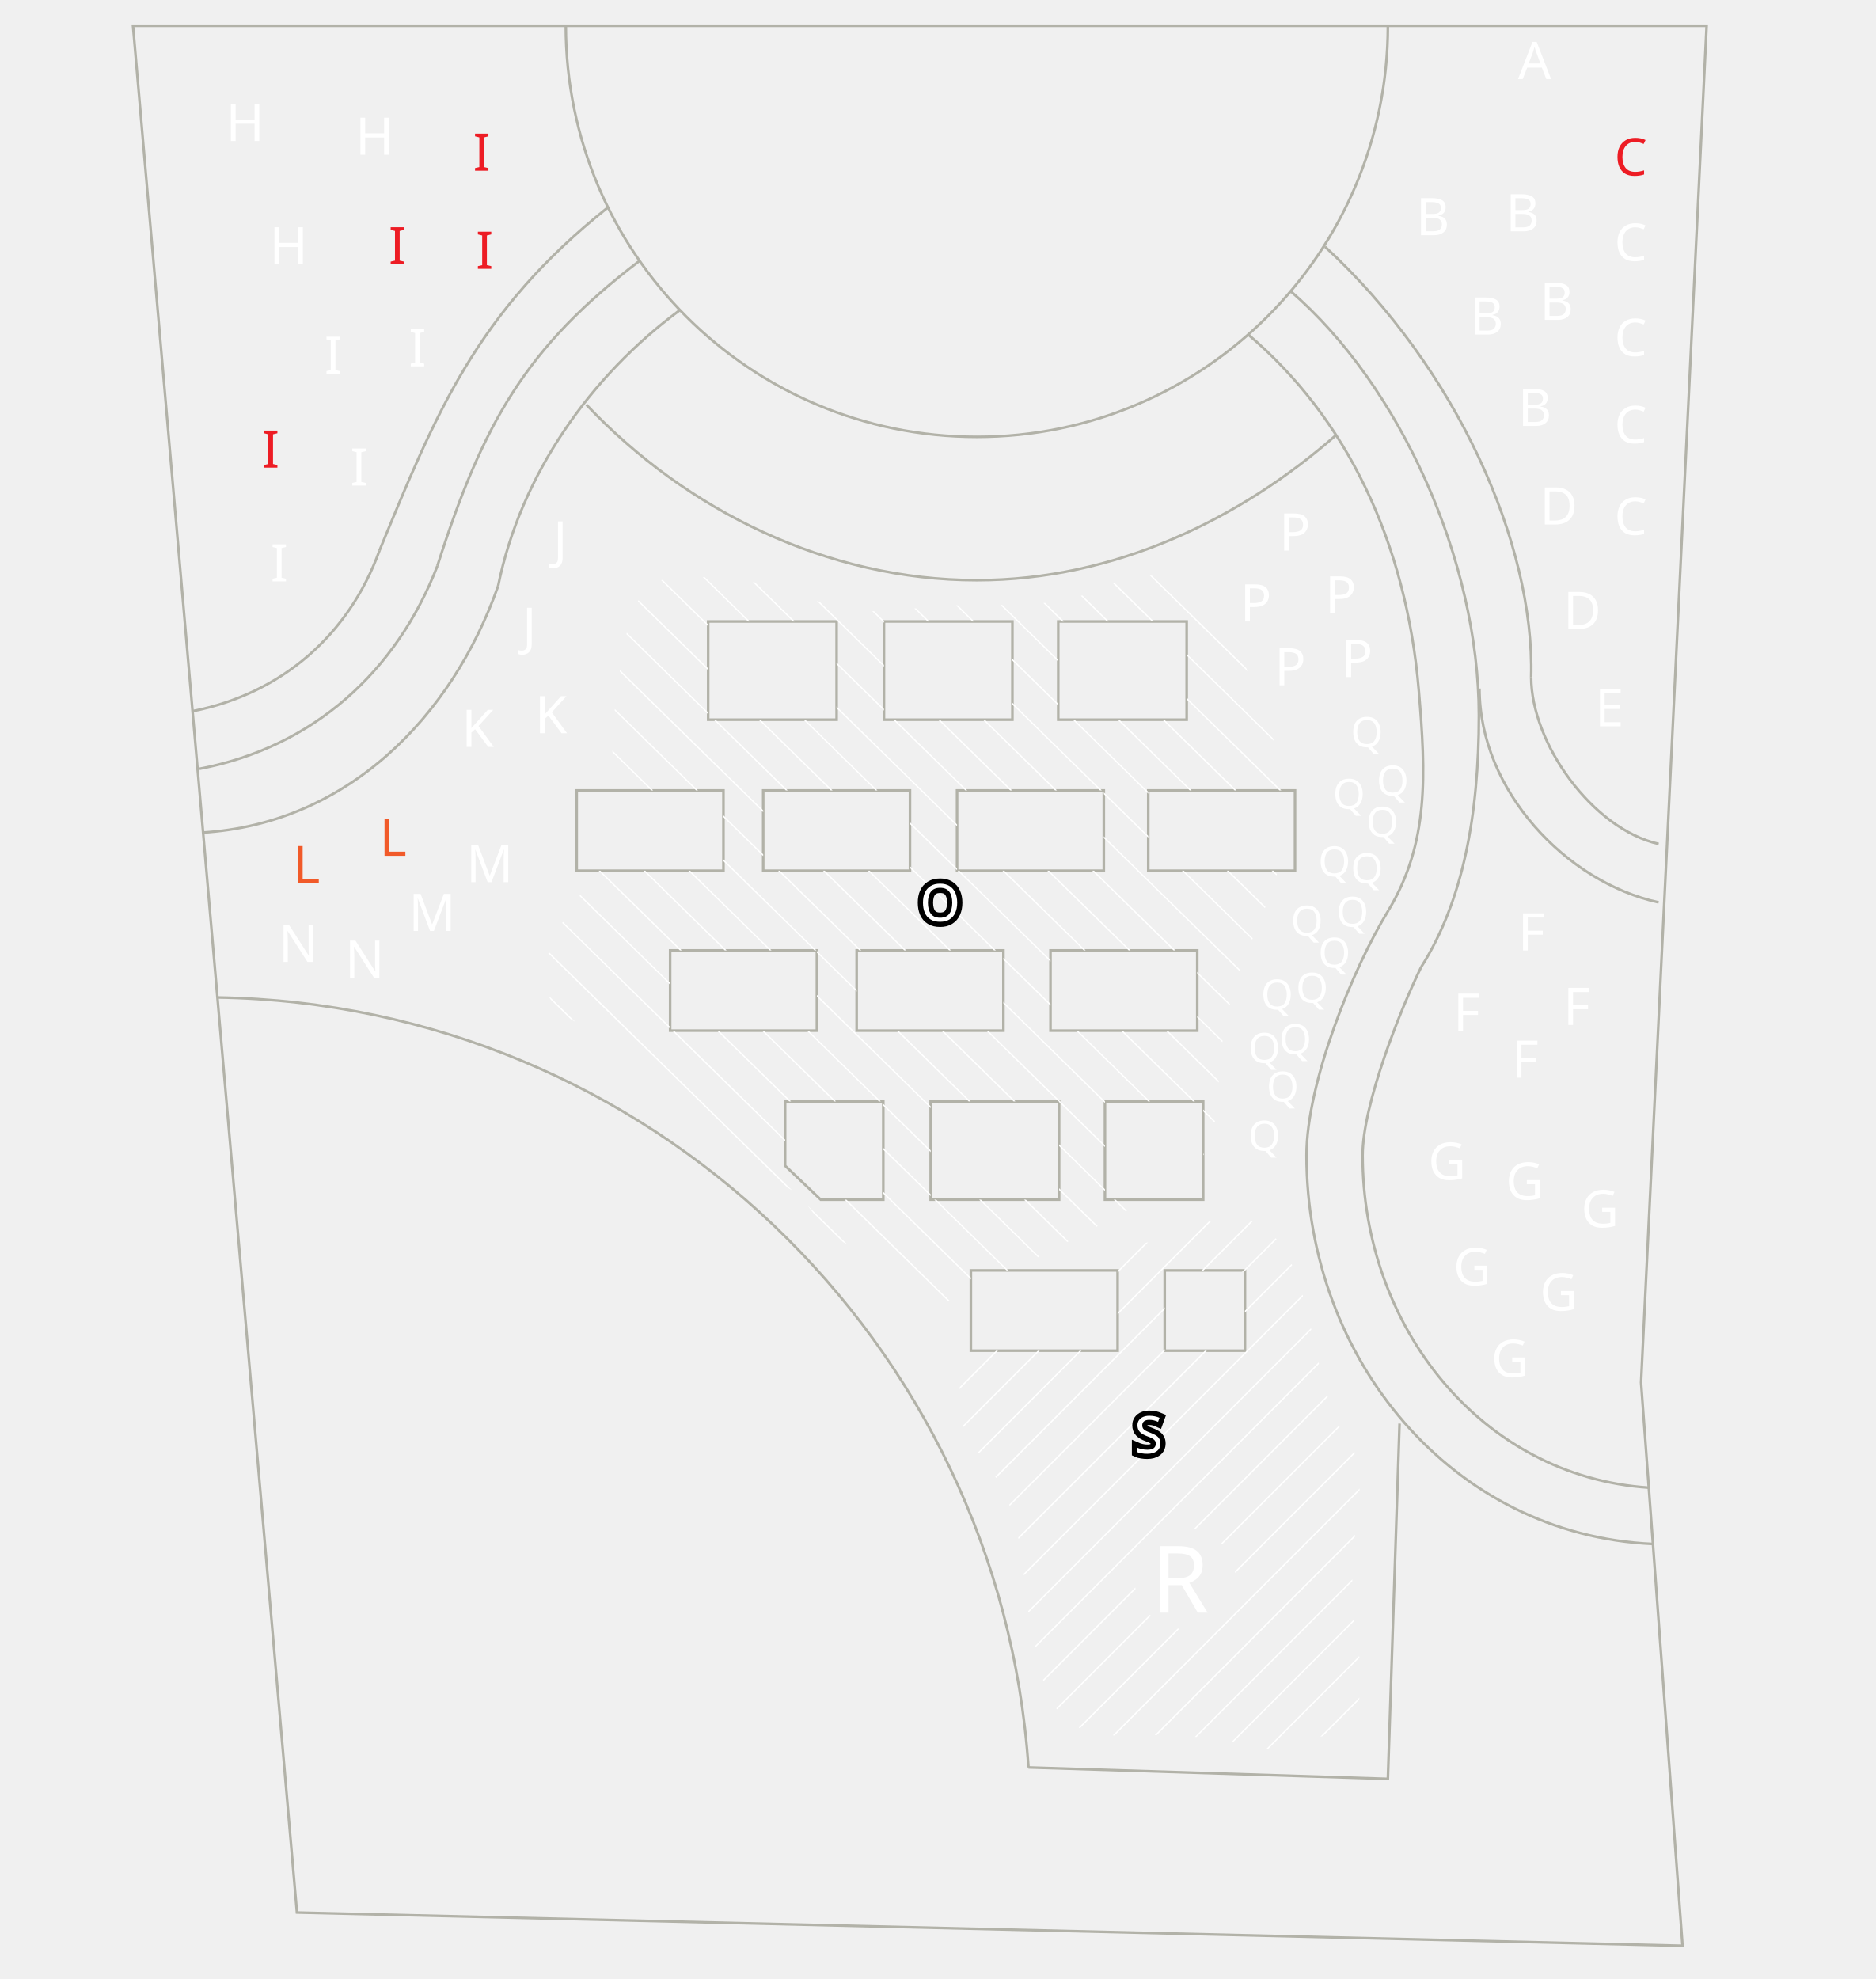
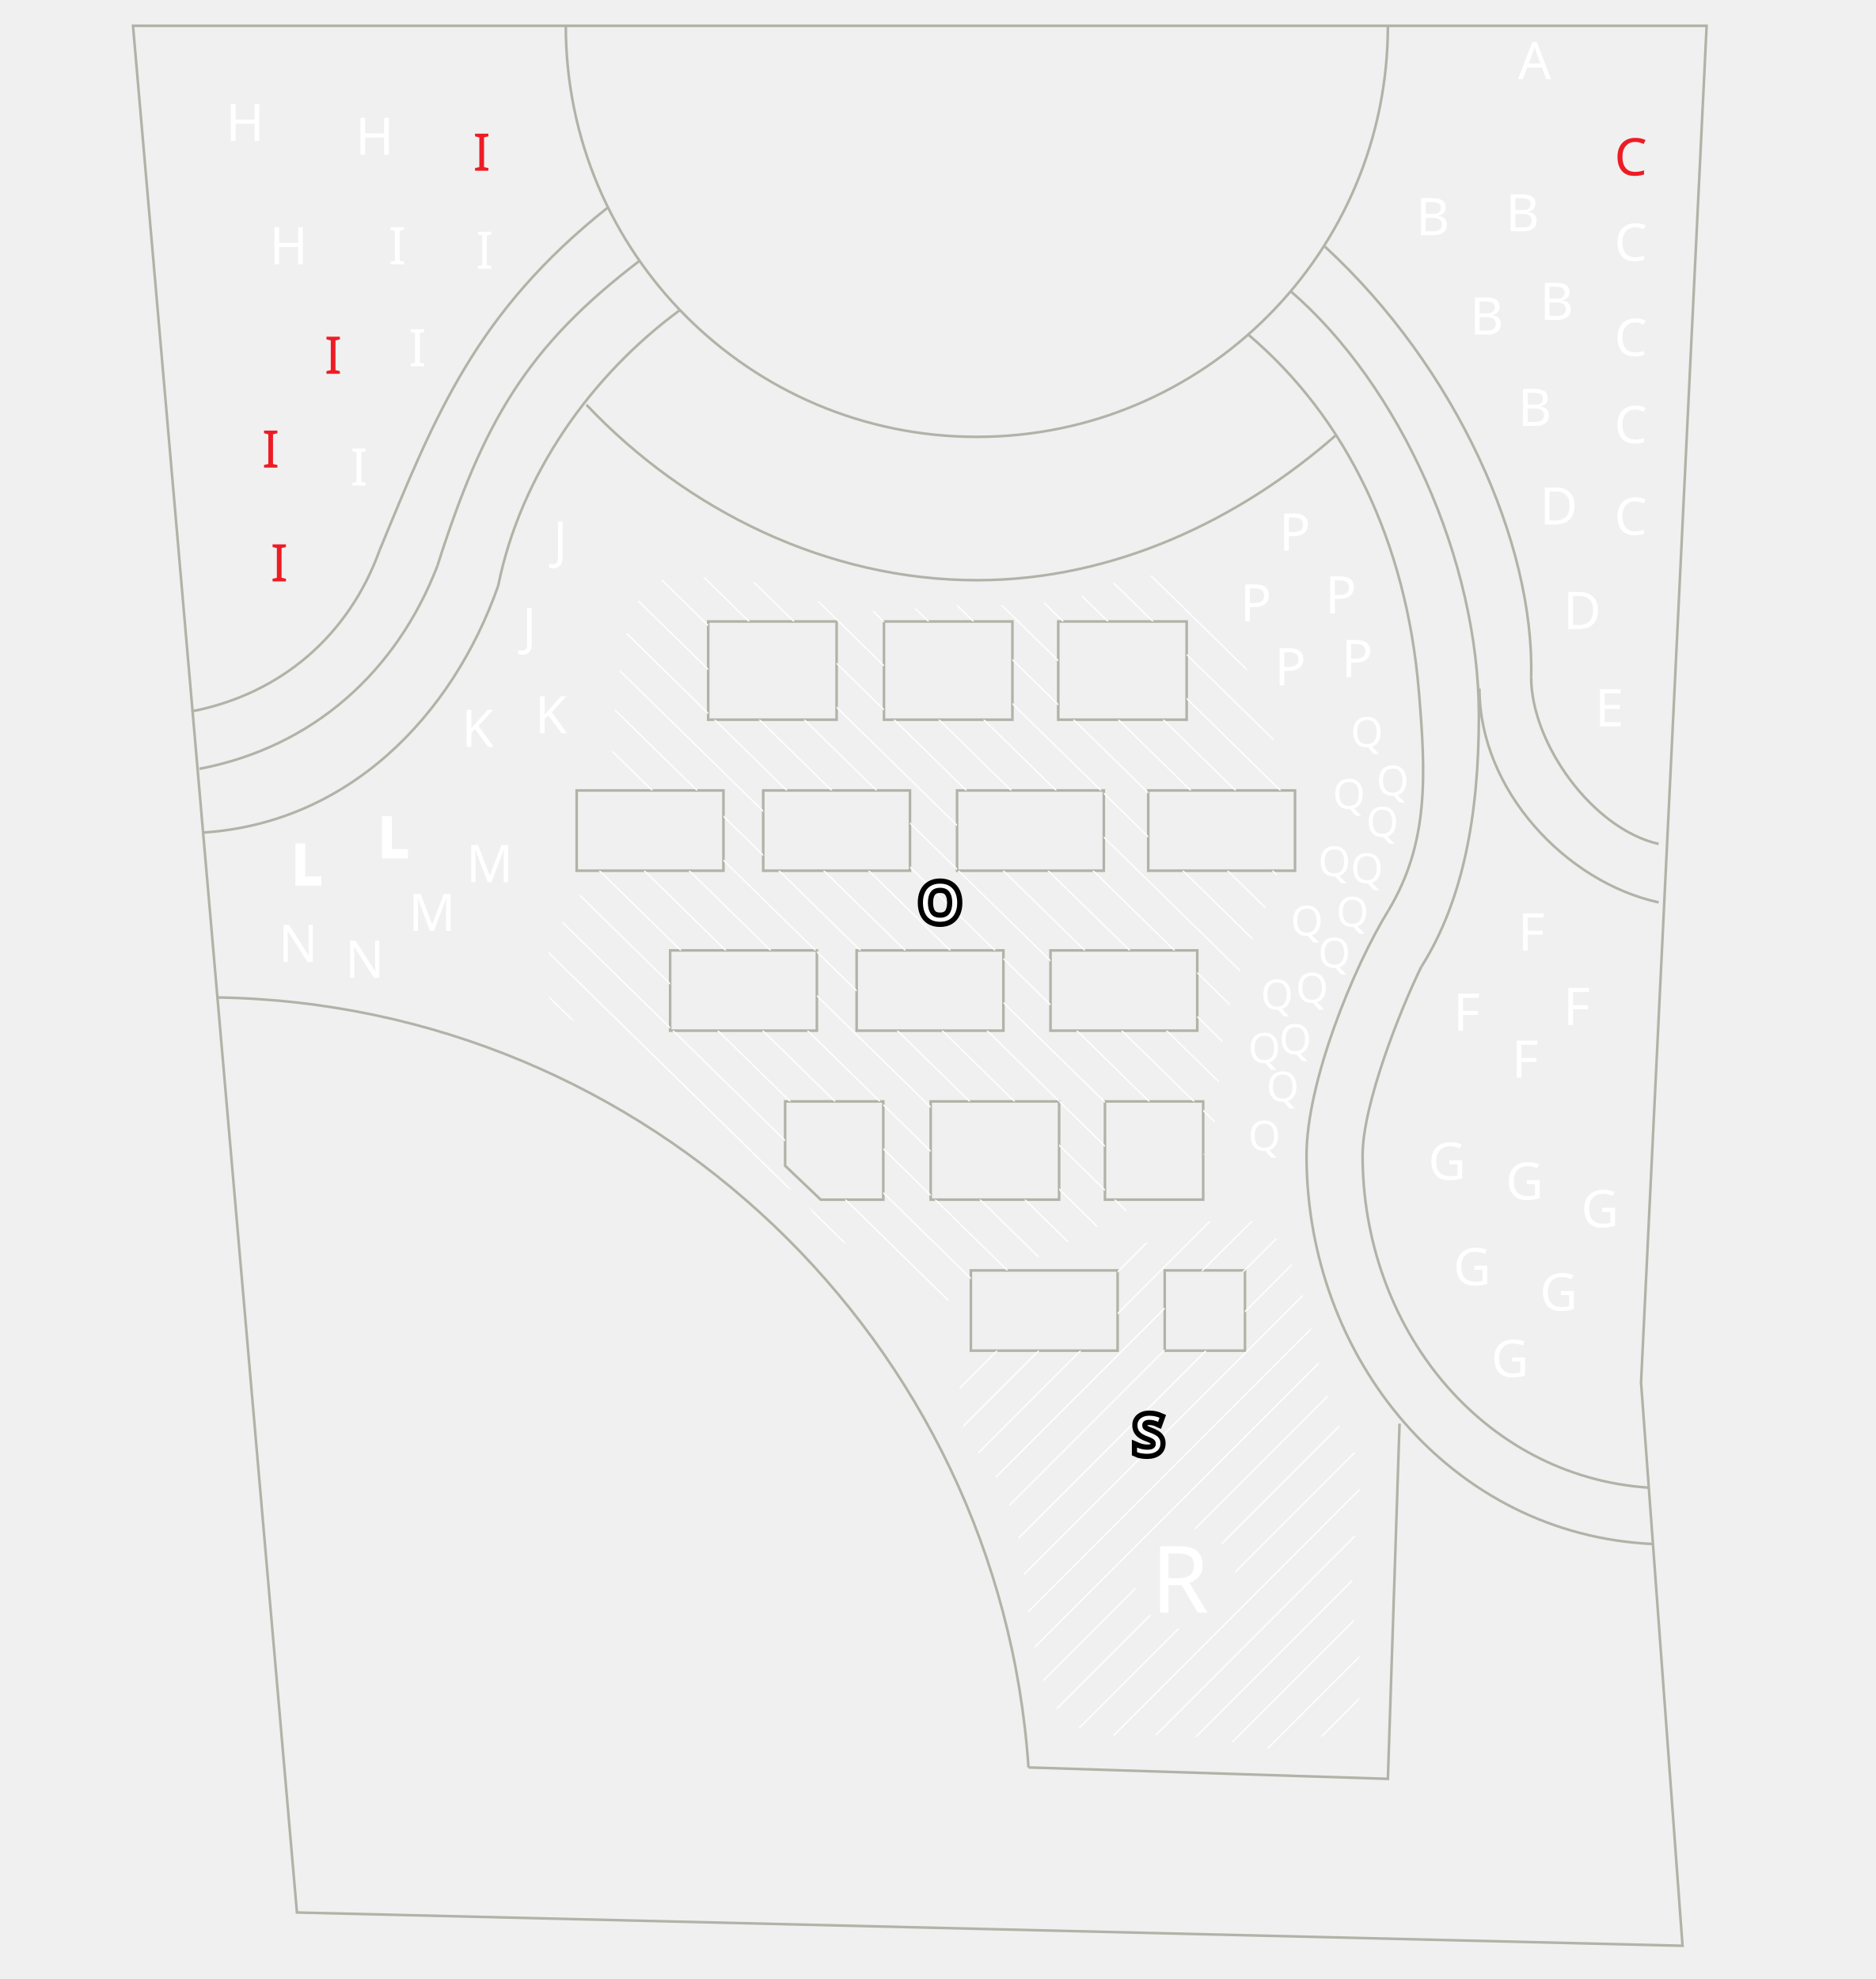
<svg xmlns="http://www.w3.org/2000/svg" version="1.1" baseProfile="tiny" x="0px" y="0px" viewBox="0 0 361.33 381.2" overflow="visible" xml:space="preserve">
  <font horiz-adv-x="2048">
    <font-face font-family="RobotoSlab-Bold" units-per-em="2048" underline-position="-150" underline-thickness="100" />
    <missing-glyph horiz-adv-x="502" />
    <glyph unicode="A" horiz-adv-x="1471" d="M41,175l104,15l443,1266l299,0l440,-1266l104,-15l0,-175l-496,0l0,175l101,18l-64,200l-472,0l-64,-200l101,-18l0,-175l-496,0M569,608l334,0l-164,513l-6,0z" />
    <glyph unicode="B" horiz-adv-x="1354" d="M703,1456C874,1456 1008,1423 1104,1356C1200,1289 1248,1190 1248,1057C1248,990 1230,930 1195,877C1159,824 1107,784 1039,757C1126,738 1192,698 1236,637C1279,576 1301,505 1301,424C1301,285 1255,179 1163,108C1071,36 941,0 772,0l-716,0l0,175l155,30l0,1045l-155,30l0,176l155,0M503,644l0,-420l269,0C849,224 908,241 949,275C990,308 1010,358 1010,424C1010,495 993,550 958,588C923,625 869,644 794,644M503,846l210,0C791,846 851,862 893,894C935,926 956,973 956,1034C956,1101 935,1151 893,1183C850,1215 787,1231 703,1231l-200,0z" />
    <glyph unicode="C" horiz-adv-x="1327" d="M1249,965l-217,0l-30,194C973,1188 937,1210 894,1227C850,1244 798,1252 739,1252C612,1252 515,1206 447,1114C378,1022 344,902 344,754l0,-51C344,555 378,435 446,342C514,249 610,203 734,203C791,203 844,211 892,228C939,245 976,267 1002,296l30,194l217,0l0,-288C1190,134 1116,80 1025,40C934,-1 832,-21 719,-21C524,-21 364,47 239,182C114,317 52,491 52,703l0,49C52,963 114,1137 238,1273C362,1409 522,1477 719,1477C832,1477 933,1457 1024,1416C1115,1375 1190,1320 1249,1253z" />
    <glyph unicode="D" horiz-adv-x="1411" d="M711,1456C889,1456 1036,1399 1151,1286C1266,1172 1324,1026 1324,848l0,-241C1324,428 1266,283 1151,170C1036,57 889,0 711,0l-655,0l0,175l155,30l0,1045l-155,30l0,176l155,0M503,1231l0,-1007l193,0C801,224 883,259 942,330C1001,401 1031,493 1031,607l0,243C1031,963 1001,1054 942,1125C883,1196 801,1231 696,1231z" />
    <glyph unicode="E" horiz-adv-x="1308" d="M996,640l-493,0l0,-416l470,0l13,174l222,0l0,-398l-1152,0l0,175l155,30l0,1045l-155,30l0,176l155,0l995,0l0,-399l-224,0l-13,174l-466,0l0,-366l493,0z" />
    <glyph unicode="F" horiz-adv-x="1265" d="M56,175l155,30l0,1045l-155,30l0,176l1159,0l0,-399l-224,0l-13,174l-475,0l0,-401l510,0l0,-225l-510,0l0,-400l156,-30l0,-175l-603,0z" />
    <glyph unicode="G" horiz-adv-x="1353" d="M1263,162C1216,115 1147,73 1056,36C965,-2 851,-21 712,-21C515,-21 355,45 232,177C109,308 47,479 47,690l0,50C47,958 108,1135 230,1272C351,1409 510,1477 706,1477C820,1477 924,1459 1019,1423C1113,1386 1191,1337 1254,1275l0,-293l-216,0l-41,195C970,1200 935,1218 892,1232C848,1245 798,1252 741,1252C614,1252 515,1205 444,1111C373,1017 338,894 338,742l0,-52C338,542 373,424 442,336C511,247 611,203 742,203C801,203 848,208 885,218C921,228 949,240 970,253l0,247l-208,16l0,205l501,0z" />
    <glyph unicode="H" horiz-adv-x="1601" d="M56,1280l0,176l603,0l0,-176l-156,-30l0,-420l594,0l0,420l-156,30l0,176l156,0l291,0l156,0l0,-176l-156,-30l0,-1045l156,-30l0,-175l-603,0l0,175l156,30l0,400l-594,0l0,-400l156,-30l0,-175l-603,0l0,175l155,30l0,1045z" />
    <glyph unicode="I" horiz-adv-x="713" d="M55,1280l0,176l603,0l0,-176l-156,-30l0,-1045l156,-30l0,-175l-603,0l0,175l156,30l0,1045z" />
    <glyph unicode="J" horiz-adv-x="1192" d="M1165,1456l0,-176l-156,-30l0,-813C1009,296 963,185 872,103C780,20 664,-21 524,-21C372,-21 252,16 163,90C74,164 32,273 35,417l2,6l284,0C321,346 339,291 376,256C413,221 462,203 524,203C578,203 624,224 662,266C699,307 718,364 718,437l0,813l-156,30l0,176l447,0z" />
    <glyph unicode="K" horiz-adv-x="1464" d="M56,175l155,30l0,1045l-155,30l0,176l595,0l0,-176l-148,-30l0,-389l127,0l280,407l-86,12l0,176l577,0l0,-176l-158,-27l-358,-478l402,-575l146,-25l0,-175l-577,0l0,175l90,12l-280,421l-163,0l0,-403l148,-30l0,-175l-595,0z" />
    <glyph unicode="L" horiz-adv-x="1200" d="M56,0l0,175l155,30l0,1045l-155,30l0,176l155,0l292,0l156,0l0,-176l-156,-30l0,-1026l411,0l14,183l223,0l0,-407z" />
    <glyph unicode="M" horiz-adv-x="1929" d="M1461,1077l-6,1l-390,-1078l-196,0l-388,1074l-6,-1l28,-639l0,-229l156,-30l0,-175l-603,0l0,175l155,30l0,1045l-155,30l0,176l155,0l381,0l371,-1073l6,0l374,1073l538,0l0,-176l-156,-30l0,-1045l156,-30l0,-175l-603,0l0,175l155,30l0,229z" />
    <glyph unicode="N" horiz-adv-x="1582" d="M1544,1456l0,-176l-156,-30l0,-1250l-291,0l-588,980l-6,-1l0,-774l156,-30l0,-175l-603,0l0,175l155,30l0,1045l-155,30l0,176l155,0l292,0l588,-980l6,1l0,773l-156,30l0,176l447,0z" />
    <glyph unicode="O" horiz-adv-x="1448" d="M1387,717C1387,504 1326,327 1204,188C1082,49 922,-21 725,-21C528,-21 370,49 249,188C128,327 67,504 67,717l0,22C67,951 127,1127 248,1267C369,1407 527,1477 724,1477C921,1477 1081,1407 1204,1267C1326,1127 1387,951 1387,739M1096,741C1096,892 1065,1014 1002,1108C939,1202 847,1249 724,1249C601,1249 510,1202 450,1109C389,1016 359,893 359,741l0,-24C359,564 390,440 451,347C512,253 603,206 725,206C848,206 941,253 1003,347C1065,440 1096,564 1096,717z" />
    <glyph unicode="P" horiz-adv-x="1325" d="M749,1456C916,1456 1047,1413 1144,1328C1240,1242 1288,1130 1288,991C1288,852 1240,740 1144,655C1047,570 916,528 749,528l-246,0l0,-323l156,-30l0,-175l-603,0l0,175l155,30l0,1045l-155,30l0,176l155,0M503,753l246,0C830,753 892,775 934,820C975,864 996,920 996,989C996,1059 975,1117 934,1163C892,1208 830,1231 749,1231l-246,0z" />
    <glyph unicode="Q" horiz-adv-x="1449" d="M1387,717C1387,590 1364,475 1319,370C1273,265 1209,180 1127,114l310,-193l-206,-159l-349,235C856,-8 830,-13 804,-16C777,-19 751,-21 725,-21C528,-21 370,49 249,188C128,327 67,504 67,717l0,22C67,951 127,1127 248,1267C369,1407 527,1477 724,1477C921,1477 1081,1407 1204,1267C1326,1127 1387,951 1387,739M1096,741C1096,892 1065,1014 1002,1108C939,1202 847,1249 724,1249C601,1249 510,1202 450,1109C389,1016 359,893 359,741l0,-24C359,564 390,440 451,347C512,253 603,206 725,206C848,206 941,253 1003,347C1065,440 1096,564 1096,717z" />
    <glyph unicode="R" horiz-adv-x="1408" d="M710,1456C875,1456 1005,1418 1099,1343C1193,1267 1240,1162 1240,1029C1240,956 1220,892 1181,838C1142,784 1084,740 1008,707C1094,682 1156,640 1194,581C1231,522 1250,448 1250,361l0,-74C1250,255 1256,230 1269,213C1282,195 1303,184 1332,181l36,-5l0,-176l-151,0C1122,0 1055,26 1016,77C977,128 958,195 958,276l0,83C958,430 939,485 902,526C864,566 811,587 742,589l-239,0l0,-384l156,-30l0,-175l-603,0l0,175l155,30l0,1045l-155,30l0,176l155,0M503,814l202,0C786,814 847,831 888,866C929,901 949,951 949,1016C949,1081 929,1134 889,1173C848,1212 789,1231 710,1231l-207,0z" />
    <glyph unicode="S" horiz-adv-x="1242" d="M1162,991l-219,0l-38,200C880,1207 843,1221 794,1233C745,1245 694,1251 639,1251C559,1251 497,1234 454,1201C410,1167 388,1123 388,1070C388,1021 411,980 457,949C502,917 581,883 693,848C854,803 976,744 1059,671C1142,598 1183,501 1183,382C1183,257 1134,159 1035,87C936,15 806,-21 645,-21C530,-21 426,-3 333,34C240,71 162,121 100,186l0,304l226,0l31,-207C386,259 426,239 477,224C527,208 583,200 645,200C725,200 786,216 828,249C869,282 890,325 890,380C890,436 870,481 831,515C791,549 721,581 622,611C449,661 319,720 230,789C141,858 97,952 97,1071C97,1189 147,1286 247,1361C347,1436 473,1474 624,1476C736,1476 838,1459 930,1425C1022,1391 1099,1346 1162,1289z" />
  </font>
+   <g id="Layer_9" display="none">
+     <rect x="0.44" y="0.2" display="inline" width="360.44" height="381.2" />
+   </g>
  <g id="lijnen">
    <polygon fill="none" stroke="#B2B2A8" stroke-width="0.5" stroke-miterlimit="10" points="25.62,4.97 328.75,4.97 316.12,266.29    324.11,374.8 57.2,368.39 28.13,33.87  " />
    <path fill="none" stroke="#B2B2A8" stroke-width="0.5" stroke-miterlimit="10" d="M267.35,4.97c0,43.73-35.45,79.18-79.18,79.18   S108.99,48.7,108.99,4.97" />
    <path fill="none" stroke="#B2B2A8" stroke-width="0.5" stroke-miterlimit="10" d="M73.1,106.05c10.76-26.09,18.55-45.87,44.01-66.1   " />
    <path fill="none" stroke="#B2B2A8" stroke-width="0.5" stroke-miterlimit="10" d="M184.36,241.77" />
    <path fill="none" stroke="#B2B2A8" stroke-width="0.5" stroke-miterlimit="10" d="M255.24,47.52   c25.32,23.34,40.37,57.17,39.71,82.9" />
    <path fill="none" stroke="#B2B2A8" stroke-width="0.5" stroke-miterlimit="10" d="M84.26,108.99   c8.83-27.72,17.19-42.19,38.95-58.76" />
    <path fill="none" stroke="#B2B2A8" stroke-width="0.5" stroke-miterlimit="10" d="M248.63,56.1   c20.97,18.07,36.25,51.82,36.25,81.67c0,19.32-3.07,35.78-11.1,48.48" />
    <path fill="none" stroke="#B2B2A8" stroke-width="0.5" stroke-miterlimit="10" d="M95.96,112.86c4.35-21.5,17.92-40.55,34.96-53.09   " />
    <path fill="none" stroke="#B2B2A8" stroke-width="0.5" stroke-miterlimit="10" d="M240.44,64.44   c18.82,15.93,30.44,39.79,32.87,68.62c1.37,16.24,1.97,29.24-5.83,42.27" />
    <path fill="none" stroke="#B2B2A8" stroke-width="0.5" stroke-miterlimit="10" d="M34.68,33.36" />
    <path fill="none" stroke="#B2B2A8" stroke-width="0.5" stroke-miterlimit="10" d="M38.43,148.09c22.01-4.2,38-18.82,45.83-39.09" />
    <path fill="none" stroke="#B2B2A8" stroke-width="0.5" stroke-miterlimit="10" d="M-33.76,90.08" />
    <path fill="none" stroke="#B2B2A8" stroke-width="0.5" stroke-miterlimit="10" d="M34.68,21.64" />
    <path fill="none" stroke="#B2B2A8" stroke-width="0.5" stroke-miterlimit="10" d="M38.95,160.38   c27.94-1.72,48.08-22.21,57.01-47.52" />
    <path fill="none" stroke="#B2B2A8" stroke-width="0.5" stroke-miterlimit="10" d="M37.09,136.99   c17.13-3.37,30.12-14.65,36.01-30.94" />
    <path fill="none" stroke="#B2B2A8" stroke-width="0.5" stroke-miterlimit="10" d="M318.41,297.41   c-38.73-1.73-66.73-35.67-66.73-74.87c0-14.01,8.95-36.09,15.79-47.2" />
    <path fill="none" stroke="#B2B2A8" stroke-width="0.5" stroke-miterlimit="10" d="M317.62,286.56   c-32.31-2.16-55.14-31.05-55.14-64.02c0-9.79,7.26-28.06,11.3-36.3" />
    <path fill="none" stroke="#B2B2A8" stroke-width="0.5" stroke-miterlimit="10" d="M319.51,162.56   c-12.74-2.88-24.56-19.36-24.56-32.15" />
    <path fill="none" stroke="#B2B2A8" stroke-width="0.5" stroke-miterlimit="10" d="M319.51,173.82   c-17.82-3.89-34.52-21.57-34.52-41.19" />
    <path fill="none" stroke="#B2B2A8" stroke-width="0.5" stroke-miterlimit="10" d="M28.12,33.79" />
    <path fill="none" stroke="#B2B2A8" stroke-width="0.5" stroke-miterlimit="10" d="M34.68,33.36" />
    <path fill="none" stroke="#B2B2A8" stroke-width="0.5" stroke-miterlimit="10" d="M257.41,83.77   c-18.47,16.24-42.7,27.99-69.24,27.99c-28.82,0-55.99-13.47-75.2-33.79" />
    <g>
      <rect x="111.09" y="152.26" fill="none" stroke="#B2B2A8" stroke-width="0.5" stroke-miterlimit="10" width="28.27" height="15.46" />
      <rect x="147.02" y="152.26" fill="none" stroke="#B2B2A8" stroke-width="0.5" stroke-miterlimit="10" width="28.27" height="15.46" />
      <rect x="184.36" y="152.26" fill="none" stroke="#B2B2A8" stroke-width="0.5" stroke-miterlimit="10" width="28.27" height="15.46" />
      <rect x="221.19" y="152.26" fill="none" stroke="#B2B2A8" stroke-width="0.5" stroke-miterlimit="10" width="28.27" height="15.46" />
    </g>
    <g>
      <rect x="129.09" y="183.07" fill="none" stroke="#B2B2A8" stroke-width="0.5" stroke-miterlimit="10" width="28.27" height="15.46" />
      <rect x="165.02" y="183.07" fill="none" stroke="#B2B2A8" stroke-width="0.5" stroke-miterlimit="10" width="28.27" height="15.46" />
      <rect x="202.36" y="183.07" fill="none" stroke="#B2B2A8" stroke-width="0.5" stroke-miterlimit="10" width="28.27" height="15.46" />
    </g>
    <g>
      <rect x="187.02" y="244.71" fill="none" stroke="#B2B2A8" stroke-width="0.5" stroke-miterlimit="10" width="28.27" height="15.46" />
      <rect x="224.36" y="244.71" fill="none" stroke="#B2B2A8" stroke-width="0.5" stroke-miterlimit="10" width="15.46" height="15.46" />
    </g>
    <g>
      <rect x="136.42" y="119.71" fill="none" stroke="#B2B2A8" stroke-width="0.5" stroke-miterlimit="10" width="24.74" height="18.92" />
      <rect x="170.28" y="119.71" fill="none" stroke="#B2B2A8" stroke-width="0.5" stroke-miterlimit="10" width="24.74" height="18.92" />
      <rect x="203.85" y="119.71" fill="none" stroke="#B2B2A8" stroke-width="0.5" stroke-miterlimit="10" width="24.74" height="18.92" />
    </g>
    <g>
      <polygon fill="none" stroke="#B2B2A8" stroke-width="0.5" stroke-miterlimit="10" points="158.1,231.08 170.15,231.08     170.15,212.16 151.24,212.16 151.24,224.55   " />
      <rect x="179.28" y="212.16" fill="none" stroke="#B2B2A8" stroke-width="0.5" stroke-miterlimit="10" width="24.74" height="18.92" />
      <rect x="212.85" y="212.16" fill="none" stroke="#B2B2A8" stroke-width="0.5" stroke-miterlimit="10" width="18.92" height="18.92" />
    </g>
    <path fill="none" stroke="#B2B2A8" stroke-width="0.5" stroke-miterlimit="10" d="M198.12,340.45   c-5.56-81.99-73.17-146.95-156.24-148.32" />
    <polyline fill="none" stroke="#B2B2A8" stroke-width="0.5" stroke-miterlimit="10" points="198.12,340.45 267.35,342.65    267.35,342.65 269.6,274.21  " />
  </g>
  <g id="Layer_5">
    <text transform="matrix(1 0 0 1 292.4173 15.2395)" fill="#FFFFFF" font-family="'RobotoSlab-Bold'" font-size="10px">A</text>
    <text transform="matrix(1 0 0 1 272.7608 45.3074)" fill="#FFFFFF" font-family="'RobotoSlab-Bold'" font-size="10px">B</text>
    <text transform="matrix(1 0 0 1 283.1408 64.4433)" fill="#FFFFFF" font-family="'RobotoSlab-Bold'" font-size="10px">B</text>
    <text transform="matrix(1 0 0 1 296.6136 61.6167)" fill="#FFFFFF" font-family="'RobotoSlab-Bold'" font-size="10px">B</text>
    <text transform="matrix(1 0 0 1 310.9694 33.7902)" fill="#ED1C24" font-family="'RobotoSlab-Bold'" font-size="10px">C</text>
    <text transform="matrix(1 0 0 1 310.9692 50.2367)" fill="#FFFFFF" font-family="'RobotoSlab-Bold'" font-size="10px">C</text>
    <text transform="matrix(1 0 0 1 310.9699 68.568)" fill="#FFFFFF" font-family="'RobotoSlab-Bold'" font-size="10px">C</text>
    <text transform="matrix(1 0 0 1 310.9694 85.3533)" fill="#FFFFFF" font-family="'RobotoSlab-Bold'" font-size="10px">C</text>
    <text transform="matrix(1 0 0 1 310.9689 103.022)" fill="#FFFFFF" font-family="'RobotoSlab-Bold'" font-size="10px">C</text>
    <text transform="matrix(1 0 0 1 296.6139 101.0343)" fill="#FFFFFF" font-family="'RobotoSlab-Bold'" font-size="10px">D</text>
    <text transform="matrix(1 0 0 1 301.1413 121.1701)" fill="#FFFFFF" font-family="'RobotoSlab-Bold'" font-size="10px">D</text>
    <text transform="matrix(1 0 0 1 307.2349 139.9054)" fill="#FFFFFF" font-family="'RobotoSlab-Bold'" font-size="10px">E</text>
    <text transform="matrix(1 0 0 1 279.946 198.5351)" fill="#FFFFFF" font-family="'RobotoSlab-Bold'" font-size="10px">F</text>
    <text transform="matrix(1 0 0 1 292.4176 183.074)" fill="#FFFFFF" font-family="'RobotoSlab-Bold'" font-size="10px">F</text>
    <text transform="matrix(1 0 0 1 106.5642 107.5705)" fill="#FFFFFF" font-family="'RobotoSlab-Bold'" font-size="10px">J</text>
    <text transform="matrix(1 0 0 1 100.6133 124.2188)" fill="#FFFFFF" font-family="'RobotoSlab-Bold'" font-size="10px">J</text>
    <text transform="matrix(1 0 0 1 88.9274 143.8752)" fill="#FFFFFF" font-family="'RobotoSlab-Bold'" font-size="10px">K</text>
-     <text transform="matrix(1 0 0 1 56.4237 170.1052)" fill="#F15A29" font-family="'RobotoSlab-Bold'" font-size="10px">L</text>
-     <text transform="matrix(1 0 0 1 73.1044 164.845)" fill="#F15A29" font-family="'RobotoSlab-Bold'" font-size="10px">L</text>
+     <text transform="matrix(1 0 0 1 56.4237 170.1052)" stroke="#FFFFFF" stroke-miterlimit="10" font-family="'RobotoSlab-Bold'" font-size="10px">L</text>
+     <text transform="matrix(1 0 0 1 73.1044 164.845)" stroke="#FFFFFF" stroke-miterlimit="10" font-family="'RobotoSlab-Bold'" font-size="10px">L</text>
    <text transform="matrix(1 0 0 1 78.721 179.3194)" fill="#FFFFFF" font-family="'RobotoSlab-Bold'" font-size="10px">M</text>
    <text transform="matrix(1 0 0 1 53.6479 185.2829)" fill="#FFFFFF" font-family="'RobotoSlab-Bold'" font-size="10px">N</text>
    <text transform="matrix(1 0 0 1 66.4577 188.3194)" fill="#FFFFFF" font-family="'RobotoSlab-Bold'" font-size="10px">N</text>
    <text transform="matrix(1 0 0 1 89.8108 169.9262)" fill="#FFFFFF" font-family="'RobotoSlab-Bold'" font-size="10px">M</text>
    <text transform="matrix(1 0 0 1 246.3998 106.0497)" fill="#FFFFFF" font-family="'RobotoSlab-Bold'" font-size="10px">P</text>
    <text transform="matrix(1 0 0 1 238.8906 119.7096)" fill="#FFFFFF" font-family="'RobotoSlab-Bold'" font-size="10px">P</text>
    <text transform="matrix(1 0 0 1 255.2445 118.1636)" fill="#FFFFFF" font-family="'RobotoSlab-Bold'" font-size="10px">P</text>
    <text transform="matrix(1 0 0 1 245.5159 132.005)" fill="#FFFFFF" font-family="'RobotoSlab-Bold'" font-size="10px">P</text>
    <text transform="matrix(1 0 0 1 258.3958 130.4169)" fill="#FFFFFF" font-family="'RobotoSlab-Bold'" font-size="10px">P</text>
    <text transform="matrix(1 0 0 1 260.1921 143.8752)" fill="#FFFFFF" font-family="'RobotoSlab-Bold'" font-size="8px">Q</text>
    <text transform="matrix(1 0 0 1 246.3996 203.0306)" fill="#FFFFFF" font-family="'RobotoSlab-Bold'" font-size="8px">Q</text>
    <text transform="matrix(1 0 0 1 243.9701 212.165)" fill="#FFFFFF" font-family="'RobotoSlab-Bold'" font-size="8px">Q</text>
    <text transform="matrix(1 0 0 1 242.8767 194.4297)" fill="#FFFFFF" font-family="'RobotoSlab-Bold'" font-size="8px">Q</text>
    <text transform="matrix(1 0 0 1 248.6284 180.2033)" fill="#FFFFFF" font-family="'RobotoSlab-Bold'" font-size="8px">Q</text>
    <text transform="matrix(1 0 0 1 253.9192 186.3679)" fill="#FFFFFF" font-family="'RobotoSlab-Bold'" font-size="8px">Q</text>
    <text transform="matrix(1 0 0 1 240.4404 221.6232)" fill="#FFFFFF" font-family="'RobotoSlab-Bold'" font-size="8px">Q</text>
    <text transform="matrix(1 0 0 1 256.7386 155.7898)" fill="#FFFFFF" font-family="'RobotoSlab-Bold'" font-size="8px">Q</text>
    <text transform="matrix(1 0 0 1 253.9196 168.777)" fill="#FFFFFF" font-family="'RobotoSlab-Bold'" font-size="8px">Q</text>
    <text transform="matrix(1 0 0 1 263.1731 161.1573)" fill="#FFFFFF" font-family="'RobotoSlab-Bold'" font-size="8px">Q</text>
    <text transform="matrix(1 0 0 1 260.1918 170.1051)" fill="#FFFFFF" font-family="'RobotoSlab-Bold'" font-size="8px">Q</text>
    <text transform="matrix(1 0 0 1 257.4076 178.4975)" fill="#FFFFFF" font-family="'RobotoSlab-Bold'" font-size="8px">Q</text>
    <text transform="matrix(1 0 0 1 240.4403 204.7178)" fill="#FFFFFF" font-family="'RobotoSlab-Bold'" font-size="8px">Q</text>
    <text transform="matrix(1 0 0 1 249.6283 193.1257)" fill="#FFFFFF" font-family="'RobotoSlab-Bold'" font-size="8px">Q</text>
    <text transform="matrix(1 0 0 1 265.1614 153.2207)" fill="#FFFFFF" font-family="'RobotoSlab-Bold'" font-size="8px">Q</text>
    <text transform="matrix(1 0 0 1 103.0428 141.2394)" fill="#FFFFFF" font-family="'RobotoSlab-Bold'" font-size="10px">K</text>
    <text transform="matrix(1 0 0 1 301.1411 197.4299)" fill="#FFFFFF" font-family="'RobotoSlab-Bold'" font-size="10px">F</text>
    <text transform="matrix(1 0 0 1 291.2024 207.5894)" fill="#FFFFFF" font-family="'RobotoSlab-Bold'" font-size="10px">F</text>
    <text transform="matrix(1 0 0 1 275.1115 227.2459)" fill="#FFFFFF" font-family="'RobotoSlab-Bold'" font-size="10px">G</text>
    <text transform="matrix(1 0 0 1 279.9463 247.5649)" fill="#FFFFFF" font-family="'RobotoSlab-Bold'" font-size="10px">G</text>
    <text transform="matrix(1 0 0 1 221.7333 310.637)" fill="#FFFFFF" font-family="'RobotoSlab-Bold'" font-size="17.942px">R</text>
    <text transform="matrix(1 0 0 1 287.2346 265.2336)" fill="#FFFFFF" font-family="'RobotoSlab-Bold'" font-size="10px">G</text>
    <text transform="matrix(1 0 0 1 296.6131 252.4417)" fill="#FFFFFF" font-family="'RobotoSlab-Bold'" font-size="10px">G</text>
    <text transform="matrix(1 0 0 1 43.5088 27.1656)" fill="#FFFFFF" font-family="'RobotoSlab-Bold'" font-size="10px">H</text>
    <text transform="matrix(1 0 0 1 68.4659 29.8159)" fill="#FFFFFF" font-family="'RobotoSlab-Bold'" font-size="10px">H</text>
    <text transform="matrix(1 0 0 1 51.9015 50.9096)" fill="#FFFFFF" font-family="'RobotoSlab-Bold'" font-size="10px">H</text>
-     <text transform="matrix(1 0 0 1 52.0985 111.994)" fill="#FFFFFF" font-family="'RobotoSlab-Bold'" font-size="10px">I</text>
+     <text transform="matrix(1 0 0 1 52.0985 111.994)" fill="#ED1C24" font-family="'RobotoSlab-Bold'" font-size="10px">I</text>
    <text transform="matrix(1 0 0 1 67.4575 93.5339)" fill="#FFFFFF" font-family="'RobotoSlab-Bold'" font-size="10px">I</text>
    <text transform="matrix(1 0 0 1 50.4513 90.0797)" fill="#ED1C24" font-family="'RobotoSlab-Bold'" font-size="10px">I</text>
    <text transform="matrix(1 0 0 1 78.7213 70.5646)" fill="#FFFFFF" font-family="'RobotoSlab-Bold'" font-size="10px">I</text>
-     <text transform="matrix(1 0 0 1 62.482 71.9974)" fill="#FFFFFF" font-family="'RobotoSlab-Bold'" font-size="10px">I</text>
-     <text transform="matrix(1 0 0 1 91.6477 51.7793)" fill="#ED1C24" font-family="'RobotoSlab-Bold'" font-size="10px">I</text>
+     <text transform="matrix(1 0 0 1 62.482 71.9974)" fill="#ED1C24" font-family="'RobotoSlab-Bold'" font-size="10px">I</text>
+     <text transform="matrix(1 0 0 1 91.6477 51.7793)" fill="#FFFFFF" font-family="'RobotoSlab-Bold'" font-size="10px">I</text>
    <text transform="matrix(1 0 0 1 91.1017 32.8898)" fill="#ED1C24" font-family="'RobotoSlab-Bold'" font-size="10px">I</text>
-     <text transform="matrix(1 0 0 1 74.8501 50.9094)" fill="#ED1C24" font-family="'RobotoSlab-Bold'" font-size="10px">I</text>
+     <text transform="matrix(1 0 0 1 74.8501 50.9094)" fill="#FFFFFF" font-family="'RobotoSlab-Bold'" font-size="10px">I</text>
    <text transform="matrix(1 0 0 1 290.0471 231.0815)" fill="#FFFFFF" font-family="'RobotoSlab-Bold'" font-size="10px">G</text>
    <text transform="matrix(1 0 0 1 304.5649 236.4038)" fill="#FFFFFF" font-family="'RobotoSlab-Bold'" font-size="10px">G</text>
    <text transform="matrix(1 0 0 1 290.0474 44.5584)" fill="#FFFFFF" font-family="'RobotoSlab-Bold'" font-size="10px">B</text>
    <text transform="matrix(1 0 0 1 292.4177 82.045)" fill="#FFFFFF" font-family="'RobotoSlab-Bold'" font-size="10px">B</text>
  </g>
  <g id="Layer_6">
</g>
  <g id="Layer_7">
    <g>
      <path fill="#FFFFFF" d="M192.24,260.17l-0.35,0l-6.99,6.99c-0.03,0.14-0.04,0.28-0.06,0.42L192.24,260.17z" />
      <path fill="#FFFFFF" d="M215.29,244.81v0.36l5.87-5.87c-0.15,0.04-0.31,0.07-0.46,0.1L215.29,244.81z" />
      <path fill="#FFFFFF" d="M199.93,260.17l-14.44,14.44c0,0.01,0,0.01,0.01,0.02c0.03,0.08,0.07,0.15,0.1,0.23l14.68-14.68H199.93z" />
      <path fill="#FFFFFF" d="M208.33,260.17l-0.35,0l-19.59,19.59c0.05,0.07,0.1,0.14,0.15,0.21L208.33,260.17z" />
      <path fill="#FFFFFF" d="M215.29,252.86v0.36l18.03-18.03c-0.16,0.04-0.32,0.08-0.48,0.12L215.29,252.86z" />
      <path fill="#FFFFFF" d="M231.35,244.84l0.35,0.01l9.56-9.56c-0.09-0.03-0.17-0.06-0.26-0.09L231.35,244.84z" />
      <path fill="#FFFFFF" d="M224.36,252.19v-0.36l-32.63,32.63c0.05,0.07,0.09,0.14,0.14,0.22L224.36,252.19z" />
      <path fill="#FFFFFF" d="M239.25,245l0.35,0.01l6.31-6.31c-0.05-0.06-0.11-0.13-0.16-0.19L239.25,245z" />
      <path fill="#FFFFFF" d="M224.42,260.17h-0.07v-0.29l-29.94,29.94c0.03,0.09,0.06,0.18,0.09,0.26L224.42,260.17z" />
      <path fill="#FFFFFF" d="M232.47,260.17h-0.36l-35.97,35.97c0.02,0.1,0.04,0.2,0.06,0.3L232.47,260.17z" />
      <path fill="#FFFFFF" d="M248.91,243.73c-0.04-0.08-0.07-0.17-0.11-0.25l-8.99,8.99v0.36L248.91,243.73z" />
      <path fill="#FFFFFF" d="M251,249.69c-0.03-0.09-0.05-0.18-0.08-0.28l-53.72,53.72c0.01,0.11,0.03,0.21,0.04,0.32L251,249.69z" />
      <path fill="#FFFFFF" d="M252.54,255.84l-54.47,54.47c0,0.01,0,0.02,0,0.03c0.01,0.09,0.03,0.19,0.04,0.28l54.49-54.49    C252.59,256.04,252.57,255.94,252.54,255.84z" />
      <path fill="#FFFFFF" d="M254.07,262.72c-0.02-0.1-0.04-0.19-0.07-0.29l-54.71,54.71c0.02,0.1,0.04,0.2,0.06,0.29L254.07,262.72z" />
      <path fill="#FFFFFF" d="M230,294.48c0.1,0.02,0.2,0.03,0.3,0.05l25.47-25.47c-0.03-0.09-0.06-0.18-0.09-0.27L230,294.48z" />
      <path fill="#FFFFFF" d="M218.74,306.1c-0.02-0.1-0.04-0.2-0.05-0.3l-17.76,17.76c0.03,0.09,0.05,0.18,0.08,0.27L218.74,306.1z" />
      <path fill="#FFFFFF" d="M235.25,297.28c0.06,0.06,0.11,0.12,0.17,0.19l22.64-22.64c-0.04-0.08-0.08-0.16-0.12-0.24L235.25,297.28z    " />
      <path fill="#FFFFFF" d="M221.67,311.22c-0.06-0.06-0.13-0.11-0.19-0.17l-18.01,18.01c0.05,0.07,0.09,0.15,0.14,0.21L221.67,311.22    z" />
+       <path fill="#FFFFFF" d="M227.19,313.74c-0.1-0.01-0.21-0.03-0.31-0.05l-19.08,19.08c0.08,0.04,0.16,0.08,0.24,0.12L227.19,313.74z    " />
      <path fill="#FFFFFF" d="M260.89,279.69l-22.99,22.99c0.01,0.1,0.04,0.2,0.05,0.31l23.08-23.08    C260.98,279.83,260.93,279.76,260.89,279.69z" />
-       <path fill="#FFFFFF" d="M227.19,313.74c-0.1-0.01-0.21-0.03-0.31-0.05l-19.08,19.08c0.08,0.04,0.16,0.08,0.24,0.12L227.19,313.74z    " />
      <path fill="#FFFFFF" d="M261.88,287.1c0.01-0.13,0.02-0.26,0.04-0.39l-47.56,47.56c0.11,0.01,0.23,0.01,0.34,0.02L261.88,287.1z" />
      <path fill="#FFFFFF" d="M261,296.03c0.01-0.13,0.02-0.26,0.04-0.39l-38.6,38.6c0.12,0,0.24,0,0.36,0L261,296.03z" />
      <path fill="#FFFFFF" d="M260.49,304.58c0-0.12,0-0.24,0.01-0.36l-30.34,30.34c0.11,0.01,0.22,0.02,0.33,0.03L260.49,304.58z" />
      <path fill="#FFFFFF" d="M260.83,312.29c-0.01-0.11-0.02-0.21-0.03-0.32l-23.58,23.58c0.1,0.02,0.2,0.04,0.29,0.06L260.83,312.29z" />
      <path fill="#FFFFFF" d="M261.86,319.31c-0.01-0.1-0.03-0.21-0.04-0.31l-17.86,17.86c0.11,0.01,0.21,0.02,0.32,0.04L261.86,319.31z    " />
      <path fill="#FFFFFF" d="M261.79,327.43c0.03-0.15,0.06-0.29,0.09-0.44l-7.53,7.53c0.16-0.04,0.31-0.08,0.47-0.11L261.79,327.43z" />
    </g>
  </g>
  <g id="Layer_8">
</g>
  <g id="rr">
    <g>
+       <path fill="#FFFFFF" d="M214.39,112.35l7.51,7.35h0.36l-7.61-7.46C214.56,112.28,214.48,112.32,214.39,112.35z" />
      <path fill="#FFFFFF" d="M228.59,126.26l16.76,16.42c-0.04-0.16-0.09-0.32-0.14-0.48l-16.62-16.28V126.26z" />
-       <path fill="#FFFFFF" d="M214.39,112.35l7.51,7.35h0.36l-7.61-7.46C214.56,112.28,214.48,112.32,214.39,112.35z" />
+       <path fill="#FFFFFF" d="M213.61,119.71l-5.12-5.01c-0.09,0.03-0.18,0.05-0.27,0.08l5.03,4.93H213.61z" />
      <polygon fill="#FFFFFF" points="246.83,152.26 228.59,134.38 228.59,134.73 246.47,152.26   " />
-       <path fill="#FFFFFF" d="M213.61,119.71l-5.12-5.01c-0.09,0.03-0.18,0.05-0.27,0.08l5.03,4.93H213.61z" />
+       <polygon fill="#FFFFFF" points="238.19,152.26 224.28,138.63 223.92,138.63 237.83,152.26   " />
      <path fill="#FFFFFF" d="M204.97,119.71l-3.66-3.59c-0.11,0.01-0.21,0.02-0.32,0.04l3.63,3.56H204.97z" />
-       <polygon fill="#FFFFFF" points="238.19,152.26 224.28,138.63 223.92,138.63 237.83,152.26   " />
      <polygon fill="#FFFFFF" points="229.54,152.26 215.63,138.63 215.27,138.63 229.19,152.26   " />
      <path fill="#FFFFFF" d="M244.96,167.72l0.93,0.91c0.03-0.09,0.06-0.18,0.08-0.27l-0.66-0.65H244.96z" />
      <path fill="#FFFFFF" d="M203.85,127.09l-10.77-10.55c-0.12,0-0.24,0-0.35,0l11.12,10.9V127.09z" />
      <path fill="#FFFFFF" d="M187.68,119.71l-3.17-3.11c-0.12,0-0.23,0-0.35,0.01l3.16,3.1H187.68z" />
+       <polygon fill="#FFFFFF" points="221.19,152.54 206.99,138.63 206.63,138.63 221.19,152.89   " />
+       <polygon fill="#FFFFFF" points="195.02,127.25 203.85,135.91 203.85,135.56 195.02,126.9   " />
      <path fill="#FFFFFF" d="M243.76,174.66l-7.09-6.94h-0.36l7.35,7.2C243.7,174.83,243.73,174.74,243.76,174.66z" />
-       <polygon fill="#FFFFFF" points="195.02,127.25 203.85,135.91 203.85,135.56 195.02,126.9   " />
-       <polygon fill="#FFFFFF" points="221.19,152.54 206.99,138.63 206.63,138.63 221.19,152.89   " />
+       <path fill="#FFFFFF" d="M179.04,119.71l-2.58-2.53c-0.11,0.01-0.22,0.02-0.32,0.03l2.55,2.5H179.04z" />
      <polygon fill="#FFFFFF" points="212.25,152.26 195.02,135.37 195.02,135.72 211.9,152.26   " />
      <path fill="#FFFFFF" d="M227.68,167.72l13.54,13.26c0.03-0.08,0.07-0.17,0.1-0.25l-13.28-13.01H227.68z" />
      <polygon fill="#FFFFFF" points="221.19,161.01 212.63,152.62 212.63,152.97 221.19,161.36   " />
-       <path fill="#FFFFFF" d="M179.04,119.71l-2.58-2.53c-0.11,0.01-0.22,0.02-0.32,0.03l2.55,2.5H179.04z" />
+       <path fill="#FFFFFF" d="M212.63,161.44l26.22,25.69c0.03-0.09,0.06-0.17,0.09-0.26l-26.31-25.78V161.44z" />
      <path fill="#FFFFFF" d="M170.28,119.71h0.11l-2.02-1.98c-0.12,0-0.23,0.01-0.35,0.01l2.27,2.22V119.71z" />
-       <path fill="#FFFFFF" d="M212.63,161.44l26.22,25.69c0.03-0.09,0.06-0.17,0.09-0.26l-26.31-25.78V161.44z" />
      <polygon fill="#FFFFFF" points="203.61,152.26 189.7,138.63 189.34,138.63 203.25,152.26   " />
+       <path fill="#FFFFFF" d="M157.34,115.74l12.94,12.68v-0.35l-12.36-12.11C157.73,115.89,157.54,115.82,157.34,115.74z" />
+       <polygon fill="#FFFFFF" points="194.97,152.26 181.05,138.63 180.7,138.63 194.61,152.26   " />
+       <path fill="#FFFFFF" d="M236.94,193.38l-6.32-6.19v0.35l6.24,6.12C236.89,193.57,236.92,193.48,236.94,193.38z" />
      <polygon fill="#FFFFFF" points="226.42,183.07 210.75,167.72 210.39,167.72 226.06,183.07   " />
-       <path fill="#FFFFFF" d="M236.94,193.38l-6.32-6.19v0.35l6.24,6.12C236.89,193.57,236.92,193.48,236.94,193.38z" />
-       <polygon fill="#FFFFFF" points="194.97,152.26 181.05,138.63 180.7,138.63 194.61,152.26   " />
-       <path fill="#FFFFFF" d="M157.34,115.74l12.94,12.68v-0.35l-12.36-12.11C157.73,115.89,157.54,115.82,157.34,115.74z" />
+       <path fill="#FFFFFF" d="M145.02,112.14l7.73,7.57h0.36l-7.67-7.51C145.3,112.18,145.16,112.15,145.02,112.14z" />
      <path fill="#FFFFFF" d="M235.51,200.45l-4.89-4.79v0.35l4.84,4.74C235.48,200.66,235.5,200.56,235.51,200.45z" />
-       <polygon fill="#FFFFFF" points="172.05,138.63 185.97,152.26 186.32,152.26 172.41,138.63   " />
-       <path fill="#FFFFFF" d="M145.02,112.14l7.73,7.57h0.36l-7.67-7.51C145.3,112.18,145.16,112.15,145.02,112.14z" />
      <polygon fill="#FFFFFF" points="161.15,127.95 170.28,136.89 170.28,136.54 161.15,127.6   " />
      <polygon fill="#FFFFFF" points="217.78,183.07 202.1,167.72 201.74,167.72 217.42,183.07   " />
-       <polygon fill="#FFFFFF" points="161.15,136.42 184.36,159.15 184.36,158.8 161.15,136.07   " />
+       <polygon fill="#FFFFFF" points="172.05,138.63 185.97,152.26 186.32,152.26 172.41,138.63   " />
      <path fill="#FFFFFF" d="M135.38,111.16l8.72,8.55h0.36l-8.7-8.52C135.63,111.18,135.51,111.17,135.38,111.16z" />
      <polygon fill="#FFFFFF" points="209.13,183.07 193.46,167.72 193.1,167.72 208.78,183.07   " />
      <path fill="#FFFFFF" d="M224.56,198.53l10.19,9.98c0.01-0.11,0.01-0.22,0.02-0.33l-9.85-9.65H224.56z" />
+       <polygon fill="#FFFFFF" points="161.15,136.42 184.36,159.15 184.36,158.8 161.15,136.07   " />
+       <path fill="#FFFFFF" d="M234.04,215.94l-2.27-2.22v0.35l2.21,2.17C234,216.14,234.02,216.04,234.04,215.94z" />
      <polygon fill="#FFFFFF" points="184.46,167.72 202.36,185.25 202.36,184.9 184.81,167.72   " />
-       <path fill="#FFFFFF" d="M234.04,215.94l-2.27-2.22v0.35l2.21,2.17C234,216.14,234.02,216.04,234.04,215.94z" />
+       <polygon fill="#FFFFFF" points="154.77,138.63 168.68,152.26 169.03,152.26 155.12,138.63   " />
+       <polygon fill="#FFFFFF" points="184.36,167.27 175.29,158.38 175.29,158.73 184.36,167.62   " />
+       <path fill="#FFFFFF" d="M127.36,111.77l9.06,8.88v-0.35l-8.78-8.6C127.55,111.72,127.45,111.74,127.36,111.77z" />
      <polygon fill="#FFFFFF" points="230.18,212.16 216.27,198.53 215.91,198.53 229.82,212.16   " />
-       <polygon fill="#FFFFFF" points="154.77,138.63 168.68,152.26 169.03,152.26 155.12,138.63   " />
-       <path fill="#FFFFFF" d="M127.36,111.77l9.06,8.88v-0.35l-8.78-8.6C127.55,111.72,127.45,111.74,127.36,111.77z" />
-       <polygon fill="#FFFFFF" points="184.36,167.27 175.29,158.38 175.29,158.73 184.36,167.62   " />
      <path fill="#FFFFFF" d="M231.77,222.54L231.77,222.54c0.05-0.07,0.09-0.15,0.13-0.22l-0.13-0.13V222.54z" />
      <polygon fill="#FFFFFF" points="202.36,193.37 193.29,184.49 193.29,184.84 202.36,193.72   " />
-       <path fill="#FFFFFF" d="M122.88,115.85l13.54,13.26v-0.35L123,115.62C122.96,115.7,122.92,115.78,122.88,115.85z" />
      <polygon fill="#FFFFFF" points="191.84,183.07 175.29,166.85 175.29,167.2 191.49,183.07   " />
      <polygon fill="#FFFFFF" points="146.12,138.63 160.03,152.26 160.39,152.26 146.48,138.63   " />
+       <path fill="#FFFFFF" d="M122.88,115.85l13.54,13.26v-0.35L123,115.62C122.96,115.7,122.92,115.78,122.88,115.85z" />
      <polygon fill="#FFFFFF" points="221.54,212.16 207.62,198.53 207.27,198.53 221.18,212.16   " />
+       <polygon fill="#FFFFFF" points="183.2,183.07 167.53,167.72 167.17,167.72 182.84,183.07   " />
+       <polygon fill="#FFFFFF" points="137.48,138.63 151.39,152.26 151.75,152.26 137.83,138.63   " />
+       <path fill="#FFFFFF" d="M120.68,122.17l15.74,15.42v-0.35l-15.67-15.36C120.72,121.98,120.7,122.07,120.68,122.17z" />
      <polygon fill="#FFFFFF" points="193.29,193.31 212.85,212.48 212.85,212.16 212.89,212.16 193.29,192.96   " />
-       <polygon fill="#FFFFFF" points="183.2,183.07 167.53,167.72 167.17,167.72 182.84,183.07   " />
-       <path fill="#FFFFFF" d="M120.68,122.17l15.74,15.42v-0.35l-15.67-15.36C120.72,121.98,120.7,122.07,120.68,122.17z" />
-       <polygon fill="#FFFFFF" points="137.48,138.63 151.39,152.26 151.75,152.26 137.83,138.63   " />
      <path fill="#FFFFFF" d="M147.02,156.09l-27.6-27.04c-0.02,0.1-0.03,0.2-0.04,0.31l27.64,27.08V156.09z" />
+       <polygon fill="#FFFFFF" points="174.56,183.07 158.88,167.72 158.52,167.72 174.2,183.07   " />
      <polygon fill="#FFFFFF" points="212.85,220.6 190.34,198.53 189.98,198.53 203.89,212.16 204.02,212.16 204.02,212.29     212.85,220.95   " />
-       <polygon fill="#FFFFFF" points="174.56,183.07 158.88,167.72 158.52,167.72 174.2,183.07   " />
      <path fill="#FFFFFF" d="M217.09,233.21l-2.18-2.13h-0.36l2.3,2.25C216.93,233.3,217.01,233.25,217.09,233.21z" />
+       <polygon fill="#FFFFFF" points="149.88,167.72 165.56,183.07 165.91,183.07 150.24,167.72   " />
      <path fill="#FFFFFF" d="M118.41,136.88l15.69,15.38h0.36l-16.02-15.69C118.43,136.67,118.42,136.77,118.41,136.88z" />
+       <polygon fill="#FFFFFF" points="181.33,198.53 195.25,212.16 195.6,212.16 181.69,198.53   " />
+       <polygon fill="#FFFFFF" points="212.85,229.07 204.02,220.41 204.02,220.76 212.85,229.42   " />
      <polygon fill="#FFFFFF" points="139.36,157.41 147.02,164.91 147.02,164.56 139.36,157.06   " />
-       <polygon fill="#FFFFFF" points="149.88,167.72 165.56,183.07 165.91,183.07 150.24,167.72   " />
-       <polygon fill="#FFFFFF" points="212.85,229.07 204.02,220.41 204.02,220.76 212.85,229.42   " />
-       <polygon fill="#FFFFFF" points="181.33,198.53 195.25,212.16 195.6,212.16 181.69,198.53   " />
+       <polygon fill="#FFFFFF" points="186.96,212.16 173.05,198.53 172.69,198.53 186.6,212.16   " />
+       <path fill="#FFFFFF" d="M211.46,236.17l-7.44-7.29v0.35l7.21,7.07C211.31,236.25,211.38,236.21,211.46,236.17z" />
      <path fill="#FFFFFF" d="M117.99,144.94l7.47,7.32h0.36l-7.85-7.69C117.97,144.69,117.98,144.81,117.99,144.94z" />
-       <path fill="#FFFFFF" d="M211.46,236.17l-7.44-7.29v0.35l7.21,7.07C211.31,236.25,211.38,236.21,211.46,236.17z" />
+       <polygon fill="#FFFFFF" points="139.36,165.88 156.91,183.07 157.27,183.07 139.36,165.53   " />
      <polygon fill="#FFFFFF" points="165.02,190.67 157.36,183.17 157.36,183.52 165.02,191.02   " />
-       <polygon fill="#FFFFFF" points="139.36,165.88 156.91,183.07 157.27,183.07 139.36,165.53   " />
-       <polygon fill="#FFFFFF" points="186.96,212.16 173.05,198.53 172.69,198.53 186.6,212.16   " />
      <polygon fill="#FFFFFF" points="179.28,213.11 157.36,191.64 157.36,191.99 179.28,213.46   " />
+       <path fill="#FFFFFF" d="M205.83,239.12l-8.21-8.04h-0.36l8.33,8.16C205.67,239.2,205.75,239.16,205.83,239.12z" />
      <polygon fill="#FFFFFF" points="148.62,183.07 132.95,167.72 132.59,167.72 148.27,183.07   " />
-       <path fill="#FFFFFF" d="M205.83,239.12l-8.21-8.04h-0.36l8.33,8.16C205.67,239.2,205.75,239.16,205.83,239.12z" />
+       <polygon fill="#FFFFFF" points="179.28,221.58 170.15,212.64 170.15,212.99 179.28,221.93   " />
      <path fill="#FFFFFF" d="M188.62,231.08l11.33,11.1c0.08-0.04,0.16-0.08,0.23-0.12l-11.21-10.98H188.62z" />
+       <polygon fill="#FFFFFF" points="155.4,198.53 169.31,212.16 169.67,212.16 155.76,198.53   " />
      <polygon fill="#FFFFFF" points="123.95,167.72 139.62,183.07 139.98,183.07 124.31,167.72   " />
-       <polygon fill="#FFFFFF" points="179.28,221.58 170.15,212.64 170.15,212.99 179.28,221.93   " />
-       <polygon fill="#FFFFFF" points="155.4,198.53 169.31,212.16 169.67,212.16 155.76,198.53   " />
-       <polygon fill="#FFFFFF" points="194.24,244.71 180.33,231.08 179.98,231.08 193.89,244.71   " />
      <polygon fill="#FFFFFF" points="161.03,212.16 147.12,198.53 146.76,198.53 160.67,212.16   " />
      <polygon fill="#FFFFFF" points="179.28,230.05 170.15,221.11 170.15,221.46 179.28,230.4   " />
+       <polygon fill="#FFFFFF" points="194.24,244.71 180.33,231.08 179.98,231.08 193.89,244.71   " />
      <polygon fill="#FFFFFF" points="115.3,167.72 130.98,183.07 131.34,183.07 115.66,167.72   " />
+       <polygon fill="#FFFFFF" points="187.02,246.1 170.15,229.58 170.15,229.93 187.02,246.45   " />
+       <polygon fill="#FFFFFF" points="152.38,212.16 138.47,198.53 138.11,198.53 152.03,212.16   " />
      <path fill="#FFFFFF" d="M129.09,189.34l-17.31-16.96c-0.05,0.07-0.1,0.14-0.14,0.21l17.46,17.1V189.34z" />
-       <polygon fill="#FFFFFF" points="152.38,212.16 138.47,198.53 138.11,198.53 152.03,212.16   " />
-       <polygon fill="#FFFFFF" points="187.02,246.1 170.15,229.58 170.15,229.93 187.02,246.45   " />
      <path fill="#FFFFFF" d="M162.69,231.08l19.94,19.54c0.09-0.03,0.18-0.05,0.28-0.08l-19.86-19.46H162.69z" />
      <path fill="#FFFFFF" d="M108.3,177.79l20.8,20.38v-0.35l-20.67-20.25C108.38,177.64,108.34,177.71,108.3,177.79z" />
      <polygon fill="#FFFFFF" points="151.24,219.51 129.83,198.53 129.47,198.53 151.24,219.86   " />
+       <path fill="#FFFFFF" d="M151.67,228.75c0.31,0.17,0.62,0.35,0.91,0.54c0.01,0.01,0.02,0.01,0.03,0.02l-46.88-45.93    c-0.02,0.06-0.05,0.11-0.07,0.17c-0.01,0.03-0.02,0.06-0.03,0.09L151.67,228.75z" />
      <path fill="#FFFFFF" d="M163.15,239.65l-7.58-7.42c0.36,0.45,0.71,0.92,1.06,1.38l5.76,5.64    C162.64,239.39,162.89,239.52,163.15,239.65z" />
-       <path fill="#FFFFFF" d="M151.67,228.75c0.31,0.17,0.62,0.35,0.91,0.54c0.01,0.01,0.02,0.01,0.03,0.02l-46.88-45.93    c-0.02,0.06-0.05,0.11-0.07,0.17c-0.01,0.03-0.02,0.06-0.03,0.09L151.67,228.75z" />
      <path fill="#FFFFFF" d="M106.06,192.53l3.83,3.75c0.3,0.19,0.61,0.38,0.93,0.56l-5.12-5.02    C105.8,192.07,105.92,192.3,106.06,192.53z" />
      <path fill="#FFFFFF" d="M240.05,128.68L221.9,110.9c-0.14-0.02-0.28-0.04-0.42-0.06l18.89,18.51    C240.27,129.12,240.16,128.9,240.05,128.68z" />
    </g>
    <text transform="matrix(1 0 0 1 177.184 177.4603)" fill="#FFFFFF" stroke="#000000" stroke-width="2" stroke-miterlimit="10" font-family="'RobotoSlab-Bold'" font-size="10px">O</text>
    <text transform="matrix(1 0 0 1 177.184 177.4603)" fill="#FFFFFF" font-family="'RobotoSlab-Bold'" font-size="10px">O</text>
    <text transform="matrix(1 0 0 1 218.5175 279.9388)" fill="#FFFFFF" stroke="#000000" stroke-width="2" stroke-miterlimit="10" font-family="'RobotoSlab-Bold'" font-size="10px">S</text>
    <text transform="matrix(1 0 0 1 218.5175 279.9388)" fill="#FFFFFF" font-family="'RobotoSlab-Bold'" font-size="10px">S</text>
  </g>
</svg>
